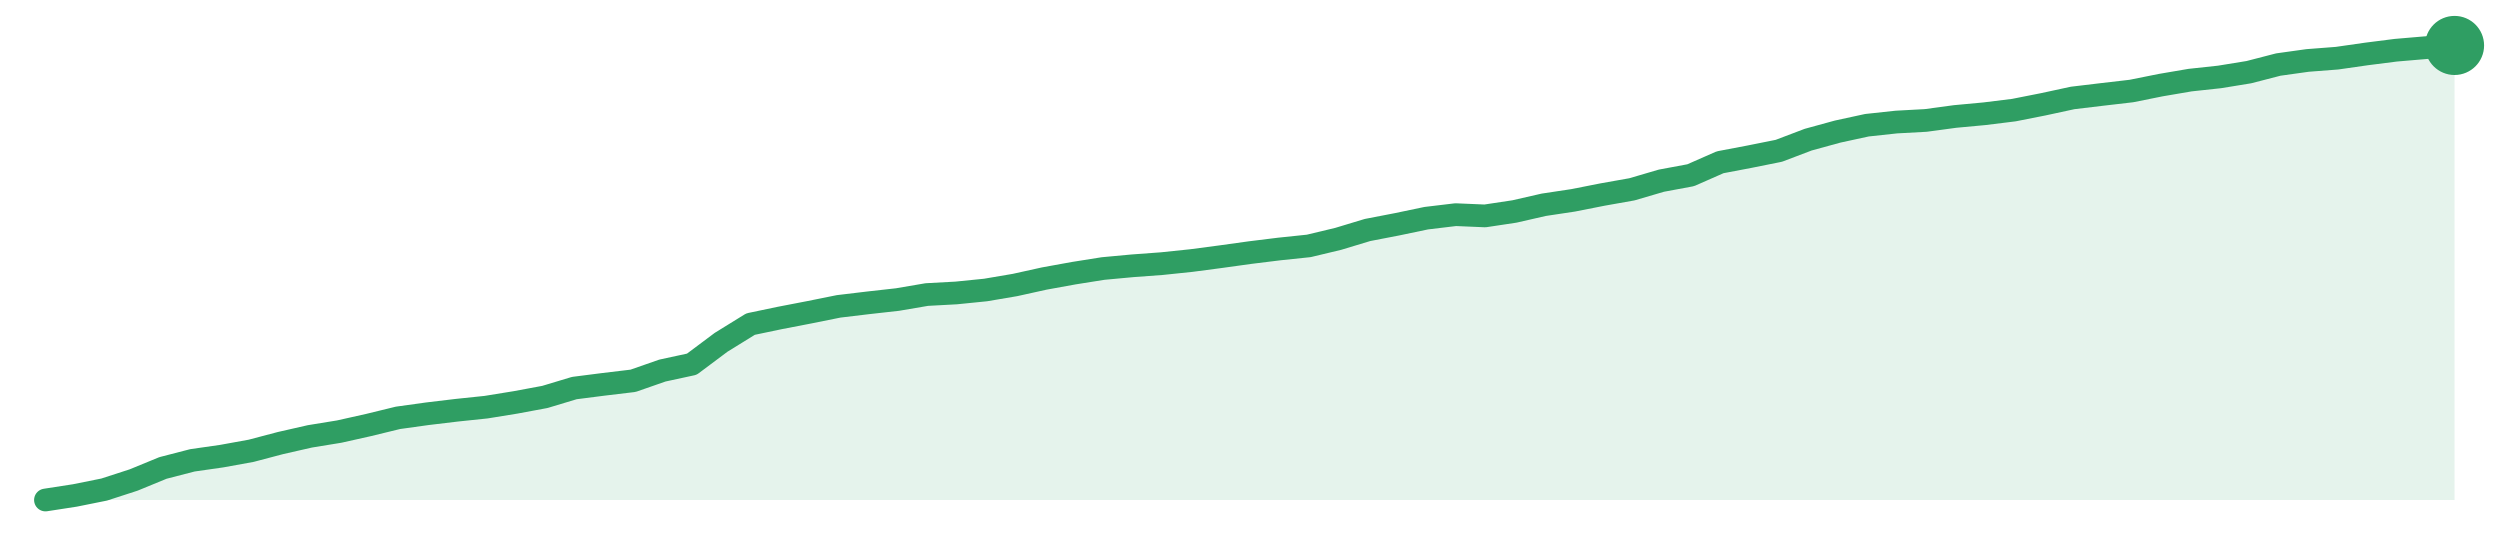
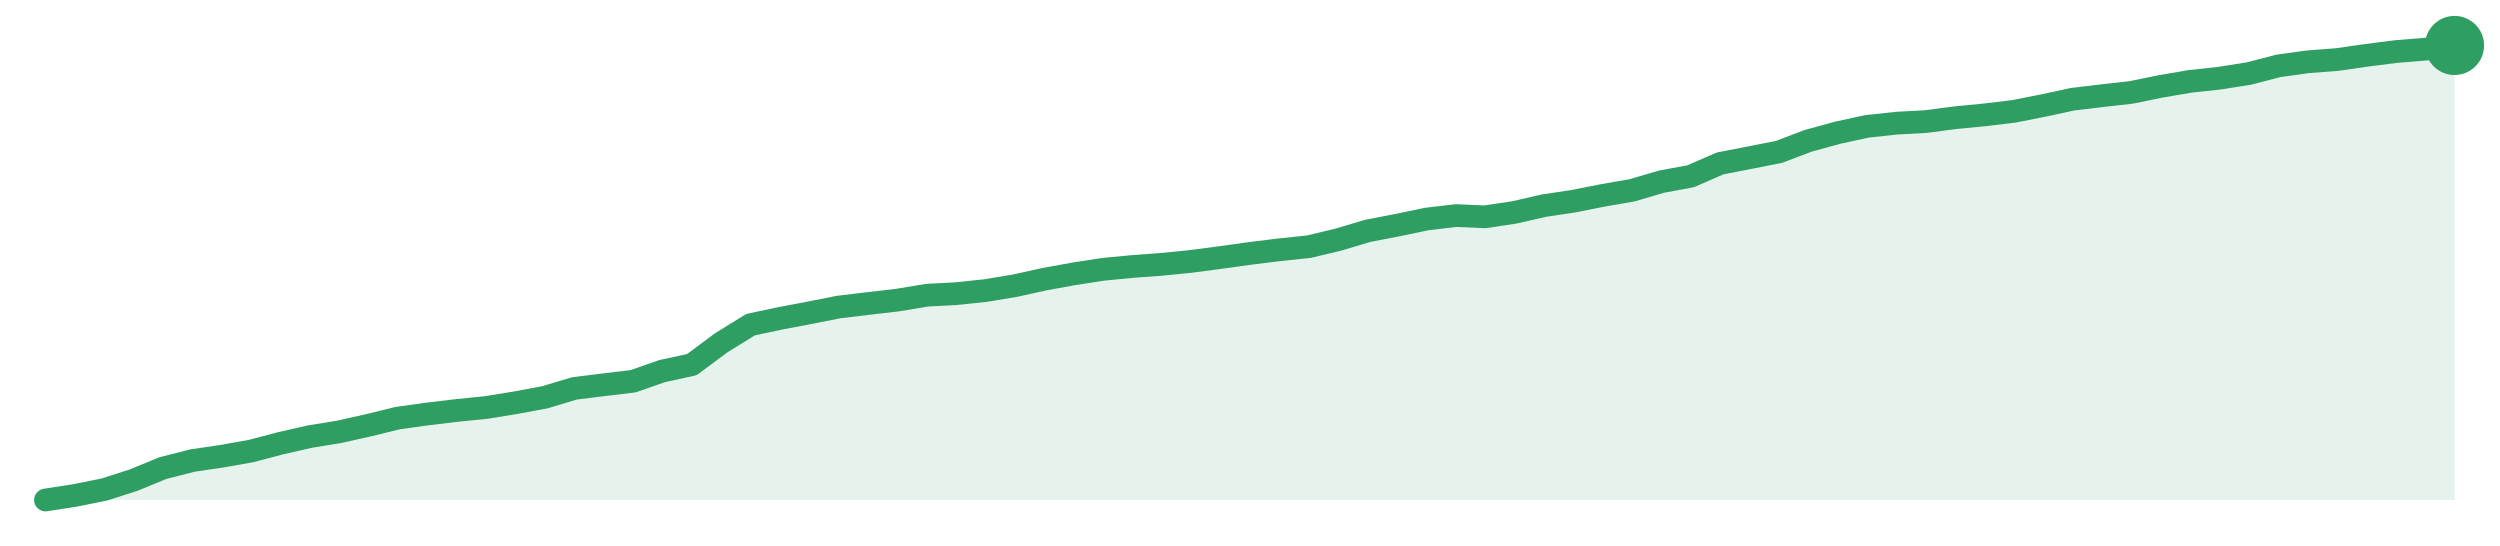
<svg xmlns="http://www.w3.org/2000/svg" width="220" height="48" viewBox="0 0 220 48" role="img" aria-label="trend">
-   <path d="M4.0,44.0 L4.0,44.0 L6.59,43.6 L9.17,43.08 L11.76,42.24 L14.34,41.18 L16.93,40.51 L19.51,40.14 L22.1,39.67 L24.68,38.99 L27.27,38.4 L29.85,37.98 L32.44,37.4 L35.02,36.77 L37.61,36.41 L40.2,36.1 L42.78,35.83 L45.37,35.41 L47.95,34.93 L50.54,34.15 L53.12,33.82 L55.71,33.51 L58.29,32.61 L60.88,32.05 L63.46,30.12 L66.05,28.52 L68.63,27.98 L71.22,27.48 L73.8,26.96 L76.39,26.65 L78.98,26.36 L81.56,25.92 L84.15,25.78 L86.73,25.52 L89.32,25.08 L91.9,24.51 L94.49,24.04 L97.07,23.63 L99.66,23.39 L102.24,23.2 L104.83,22.93 L107.41,22.59 L110.0,22.23 L112.59,21.91 L115.17,21.64 L117.76,21.02 L120.34,20.24 L122.93,19.74 L125.51,19.2 L128.1,18.89 L130.68,19.0 L133.27,18.61 L135.85,18.02 L138.44,17.63 L141.02,17.12 L143.61,16.66 L146.2,15.9 L148.78,15.42 L151.37,14.28 L153.95,13.79 L156.54,13.27 L159.12,12.29 L161.71,11.58 L164.29,11.02 L166.88,10.74 L169.46,10.6 L172.05,10.25 L174.63,10.01 L177.22,9.69 L179.8,9.18 L182.39,8.62 L184.98,8.31 L187.56,8.01 L190.15,7.49 L192.73,7.05 L195.32,6.77 L197.9,6.35 L200.49,5.68 L203.07,5.32 L205.66,5.12 L208.24,4.75 L210.83,4.42 L213.41,4.2 L216.0,4.0 L216.0,44.0 Z" fill="#2f9e631f" />
-   <path d="M4.0,44.0 L6.59,43.6 L9.17,43.08 L11.76,42.24 L14.34,41.18 L16.93,40.51 L19.51,40.14 L22.1,39.67 L24.68,38.99 L27.27,38.4 L29.85,37.98 L32.44,37.4 L35.02,36.77 L37.61,36.41 L40.2,36.1 L42.78,35.83 L45.37,35.41 L47.95,34.93 L50.54,34.15 L53.12,33.82 L55.71,33.51 L58.29,32.61 L60.88,32.05 L63.46,30.12 L66.05,28.52 L68.63,27.98 L71.22,27.48 L73.8,26.96 L76.39,26.65 L78.98,26.36 L81.56,25.92 L84.15,25.78 L86.73,25.52 L89.32,25.08 L91.9,24.51 L94.49,24.04 L97.07,23.63 L99.66,23.39 L102.24,23.2 L104.83,22.93 L107.41,22.59 L110.0,22.23 L112.59,21.91 L115.17,21.64 L117.76,21.02 L120.34,20.24 L122.93,19.74 L125.51,19.2 L128.1,18.89 L130.68,19.0 L133.27,18.61 L135.85,18.02 L138.44,17.63 L141.02,17.12 L143.61,16.66 L146.2,15.9 L148.78,15.42 L151.37,14.28 L153.95,13.79 L156.54,13.27 L159.12,12.29 L161.71,11.58 L164.29,11.02 L166.88,10.74 L169.46,10.6 L172.05,10.25 L174.63,10.01 L177.22,9.69 L179.8,9.18 L182.39,8.62 L184.98,8.31 L187.56,8.01 L190.15,7.49 L192.73,7.05 L195.32,6.77 L197.9,6.35 L200.49,5.68 L203.07,5.32 L205.66,5.12 L208.24,4.75 L210.83,4.42 L213.41,4.2 L216.0,4.0" fill="none" stroke="#2f9e63" stroke-width="2" stroke-linejoin="round" stroke-linecap="round" />
+   <path d="M4.0,44.0 L4.0,44.0 L6.59,43.6 L9.17,43.08 L11.76,42.25 L14.34,41.19 L16.93,40.53 L19.51,40.15 L22.1,39.69 L24.68,39.01 L27.27,38.42 L29.85,38.0 L32.44,37.42 L35.02,36.79 L37.61,36.43 L40.2,36.12 L42.78,35.86 L45.37,35.44 L47.95,34.96 L50.54,34.18 L53.12,33.86 L55.71,33.55 L58.29,32.65 L60.88,32.09 L63.46,30.17 L66.05,28.57 L68.63,28.02 L71.22,27.53 L73.8,27.02 L76.39,26.71 L78.98,26.41 L81.56,25.98 L84.15,25.84 L86.73,25.57 L89.32,25.14 L91.9,24.57 L94.49,24.1 L97.07,23.7 L99.66,23.45 L102.24,23.26 L104.83,23.0 L107.41,22.66 L110.0,22.3 L112.59,21.98 L115.17,21.71 L117.76,21.09 L120.34,20.32 L122.93,19.82 L125.51,19.28 L128.1,18.97 L130.68,19.08 L133.27,18.69 L135.85,18.1 L138.44,17.71 L141.02,17.2 L143.61,16.75 L146.2,15.99 L148.78,15.51 L151.37,14.38 L153.95,13.88 L156.54,13.37 L159.12,12.39 L161.71,11.68 L164.29,11.12 L166.88,10.84 L169.46,10.7 L172.05,10.36 L174.63,10.11 L177.22,9.8 L179.8,9.29 L182.39,8.73 L184.98,8.42 L187.56,8.13 L190.15,7.6 L192.73,7.16 L195.32,6.88 L197.9,6.47 L200.49,5.8 L203.07,5.44 L205.66,5.24 L208.24,4.87 L210.83,4.54 L213.41,4.33 L216.0,4.0 L216.0,44.0 Z" fill="#2f9e631f" />
+   <path d="M4.0,44.0 L6.59,43.6 L9.17,43.08 L11.76,42.25 L14.34,41.19 L16.93,40.53 L19.51,40.15 L22.1,39.69 L24.68,39.01 L27.27,38.42 L29.85,38.0 L32.44,37.42 L35.02,36.79 L37.61,36.43 L40.2,36.12 L42.78,35.86 L45.37,35.44 L47.95,34.96 L50.54,34.18 L53.12,33.86 L55.71,33.55 L58.29,32.65 L60.88,32.09 L63.46,30.17 L66.05,28.57 L68.63,28.02 L71.22,27.53 L73.8,27.02 L76.39,26.71 L78.98,26.41 L81.56,25.98 L84.15,25.84 L86.73,25.57 L89.32,25.14 L91.9,24.57 L94.49,24.1 L97.07,23.7 L99.66,23.45 L102.24,23.26 L104.83,23.0 L107.41,22.66 L110.0,22.3 L112.59,21.98 L115.17,21.71 L117.76,21.09 L120.34,20.32 L122.93,19.82 L125.51,19.28 L128.1,18.97 L130.68,19.08 L133.27,18.69 L135.85,18.1 L138.44,17.71 L141.02,17.2 L143.61,16.75 L146.2,15.99 L148.78,15.51 L151.37,14.38 L153.95,13.88 L156.54,13.37 L159.12,12.39 L161.71,11.68 L164.29,11.12 L166.88,10.84 L169.46,10.7 L172.05,10.36 L174.63,10.11 L177.22,9.8 L179.8,9.29 L182.39,8.73 L184.98,8.42 L187.56,8.13 L190.15,7.6 L192.73,7.16 L195.32,6.88 L197.9,6.47 L200.49,5.8 L203.07,5.44 L205.66,5.24 L208.24,4.87 L210.83,4.54 L213.41,4.33 L216.0,4.0" fill="none" stroke="#2f9e63" stroke-width="2" stroke-linejoin="round" stroke-linecap="round" />
  <circle cx="216.0" cy="4.0" r="2.6" fill="#2f9e63" />
</svg>
